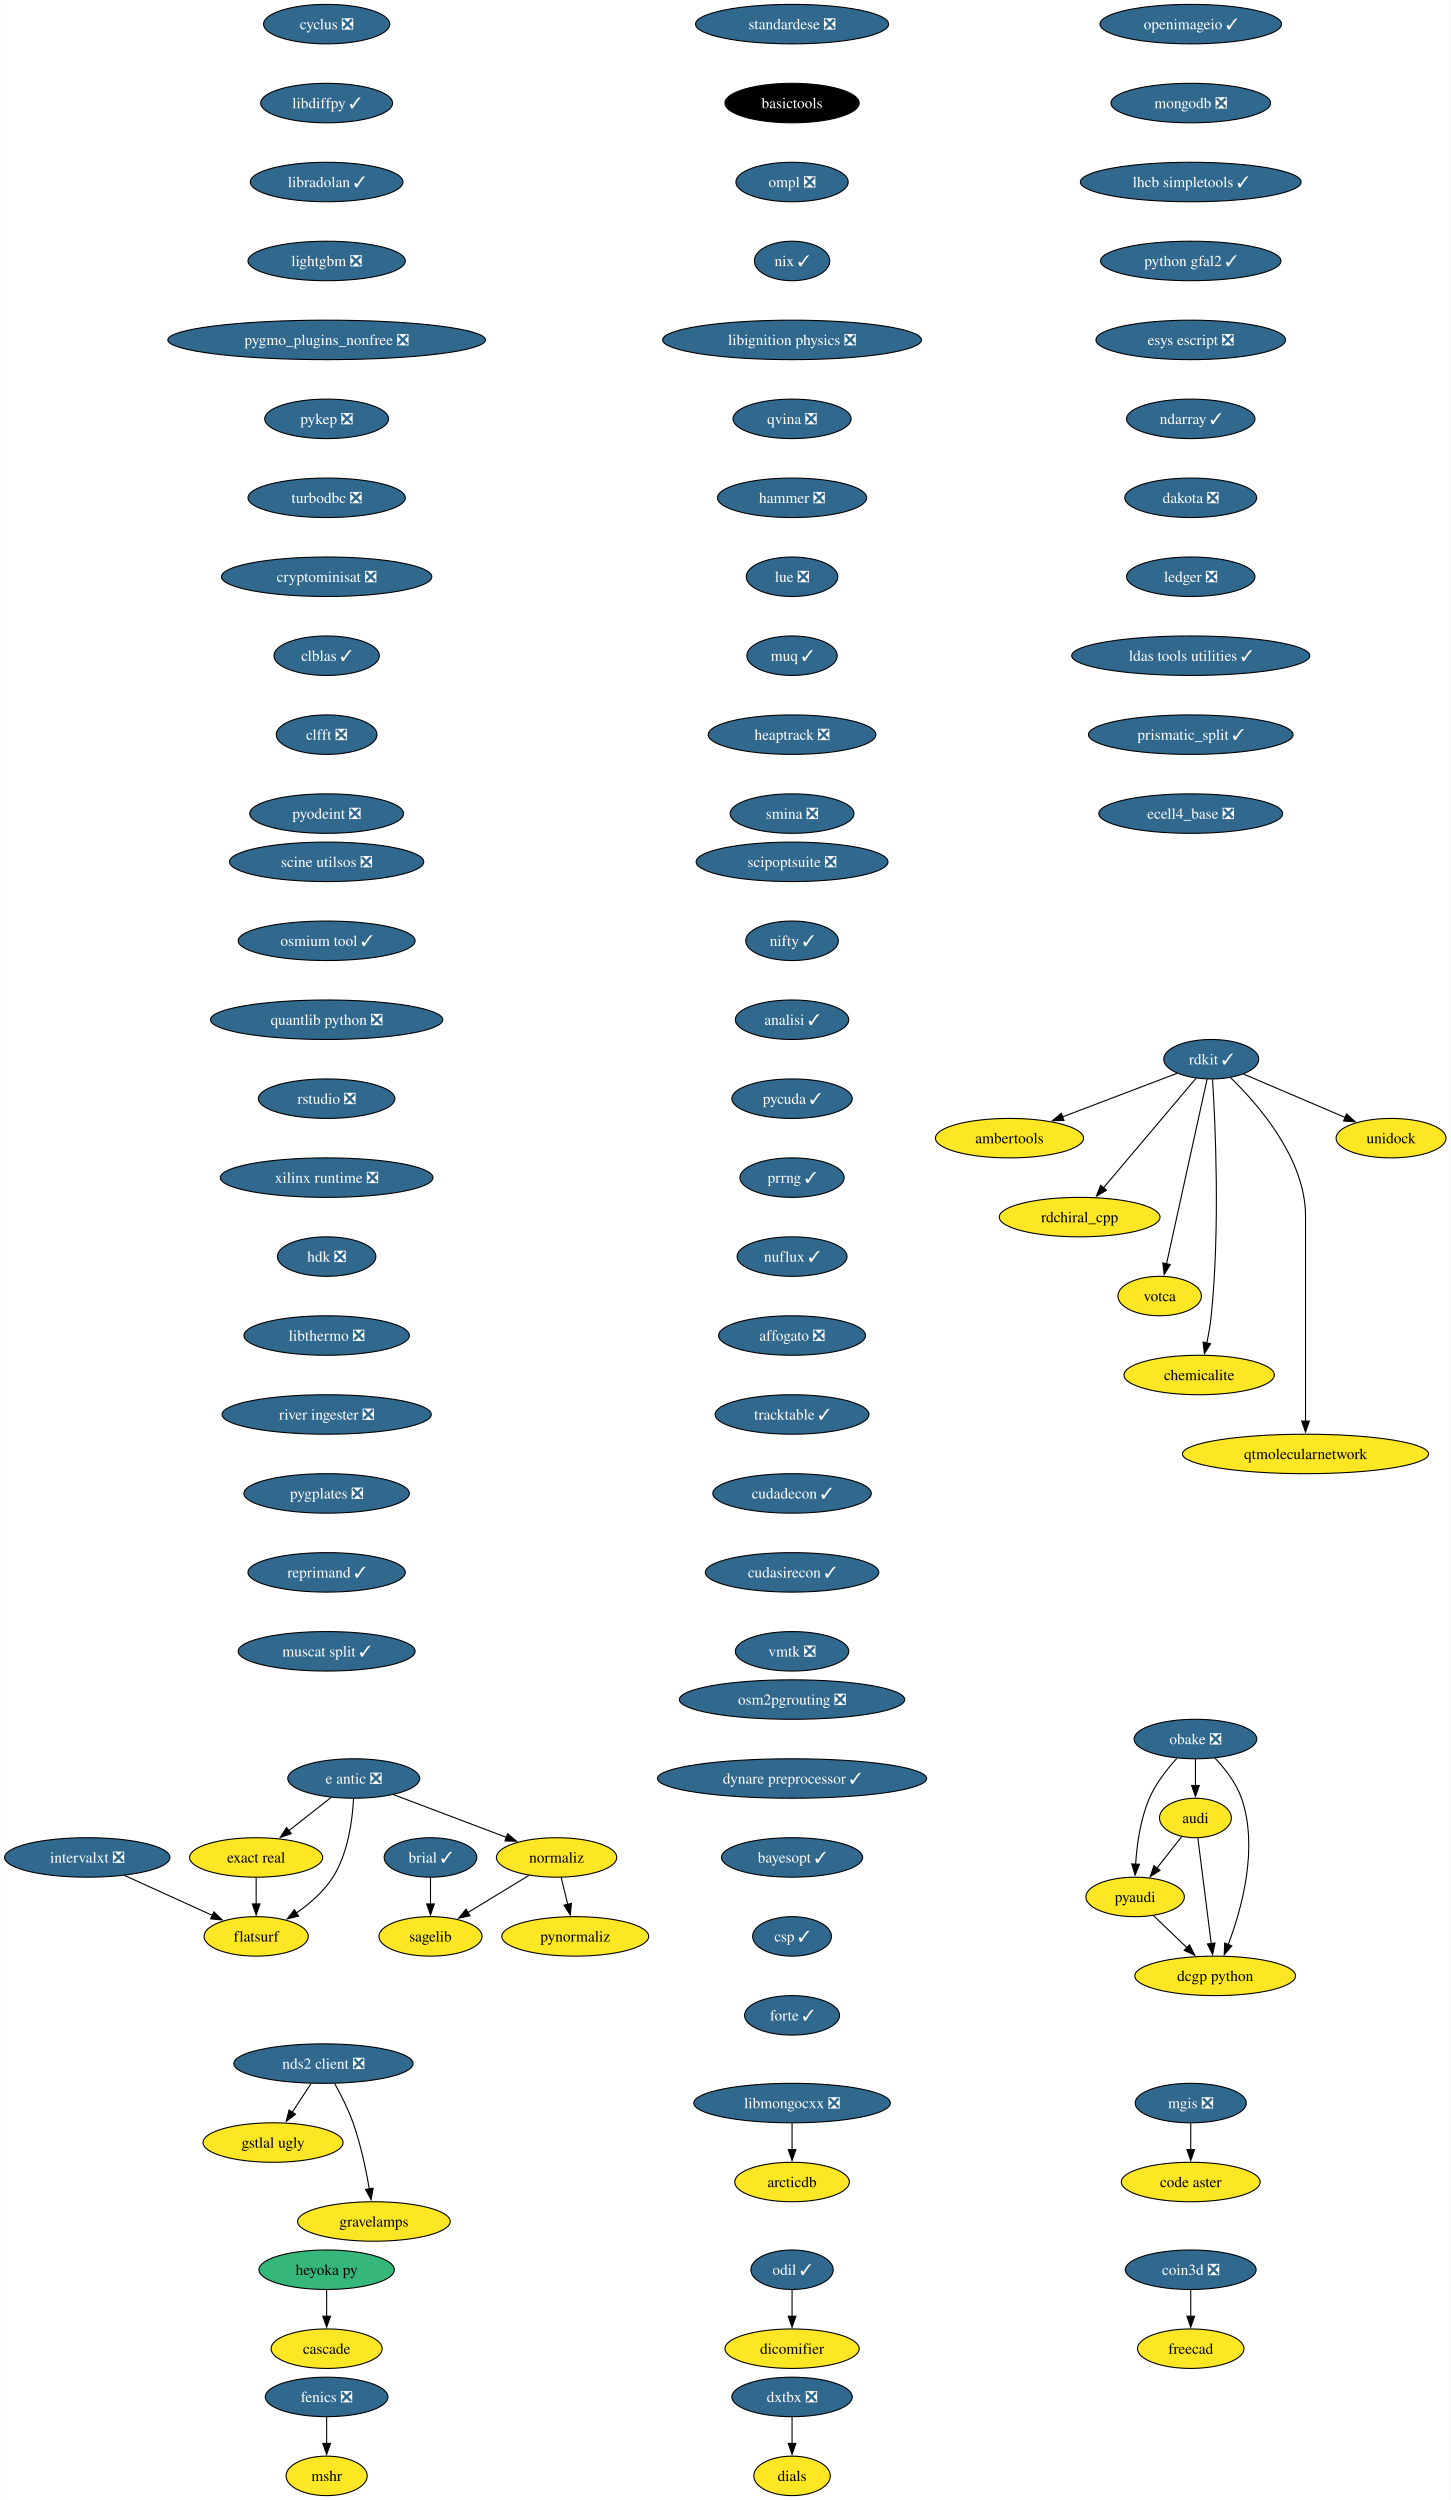
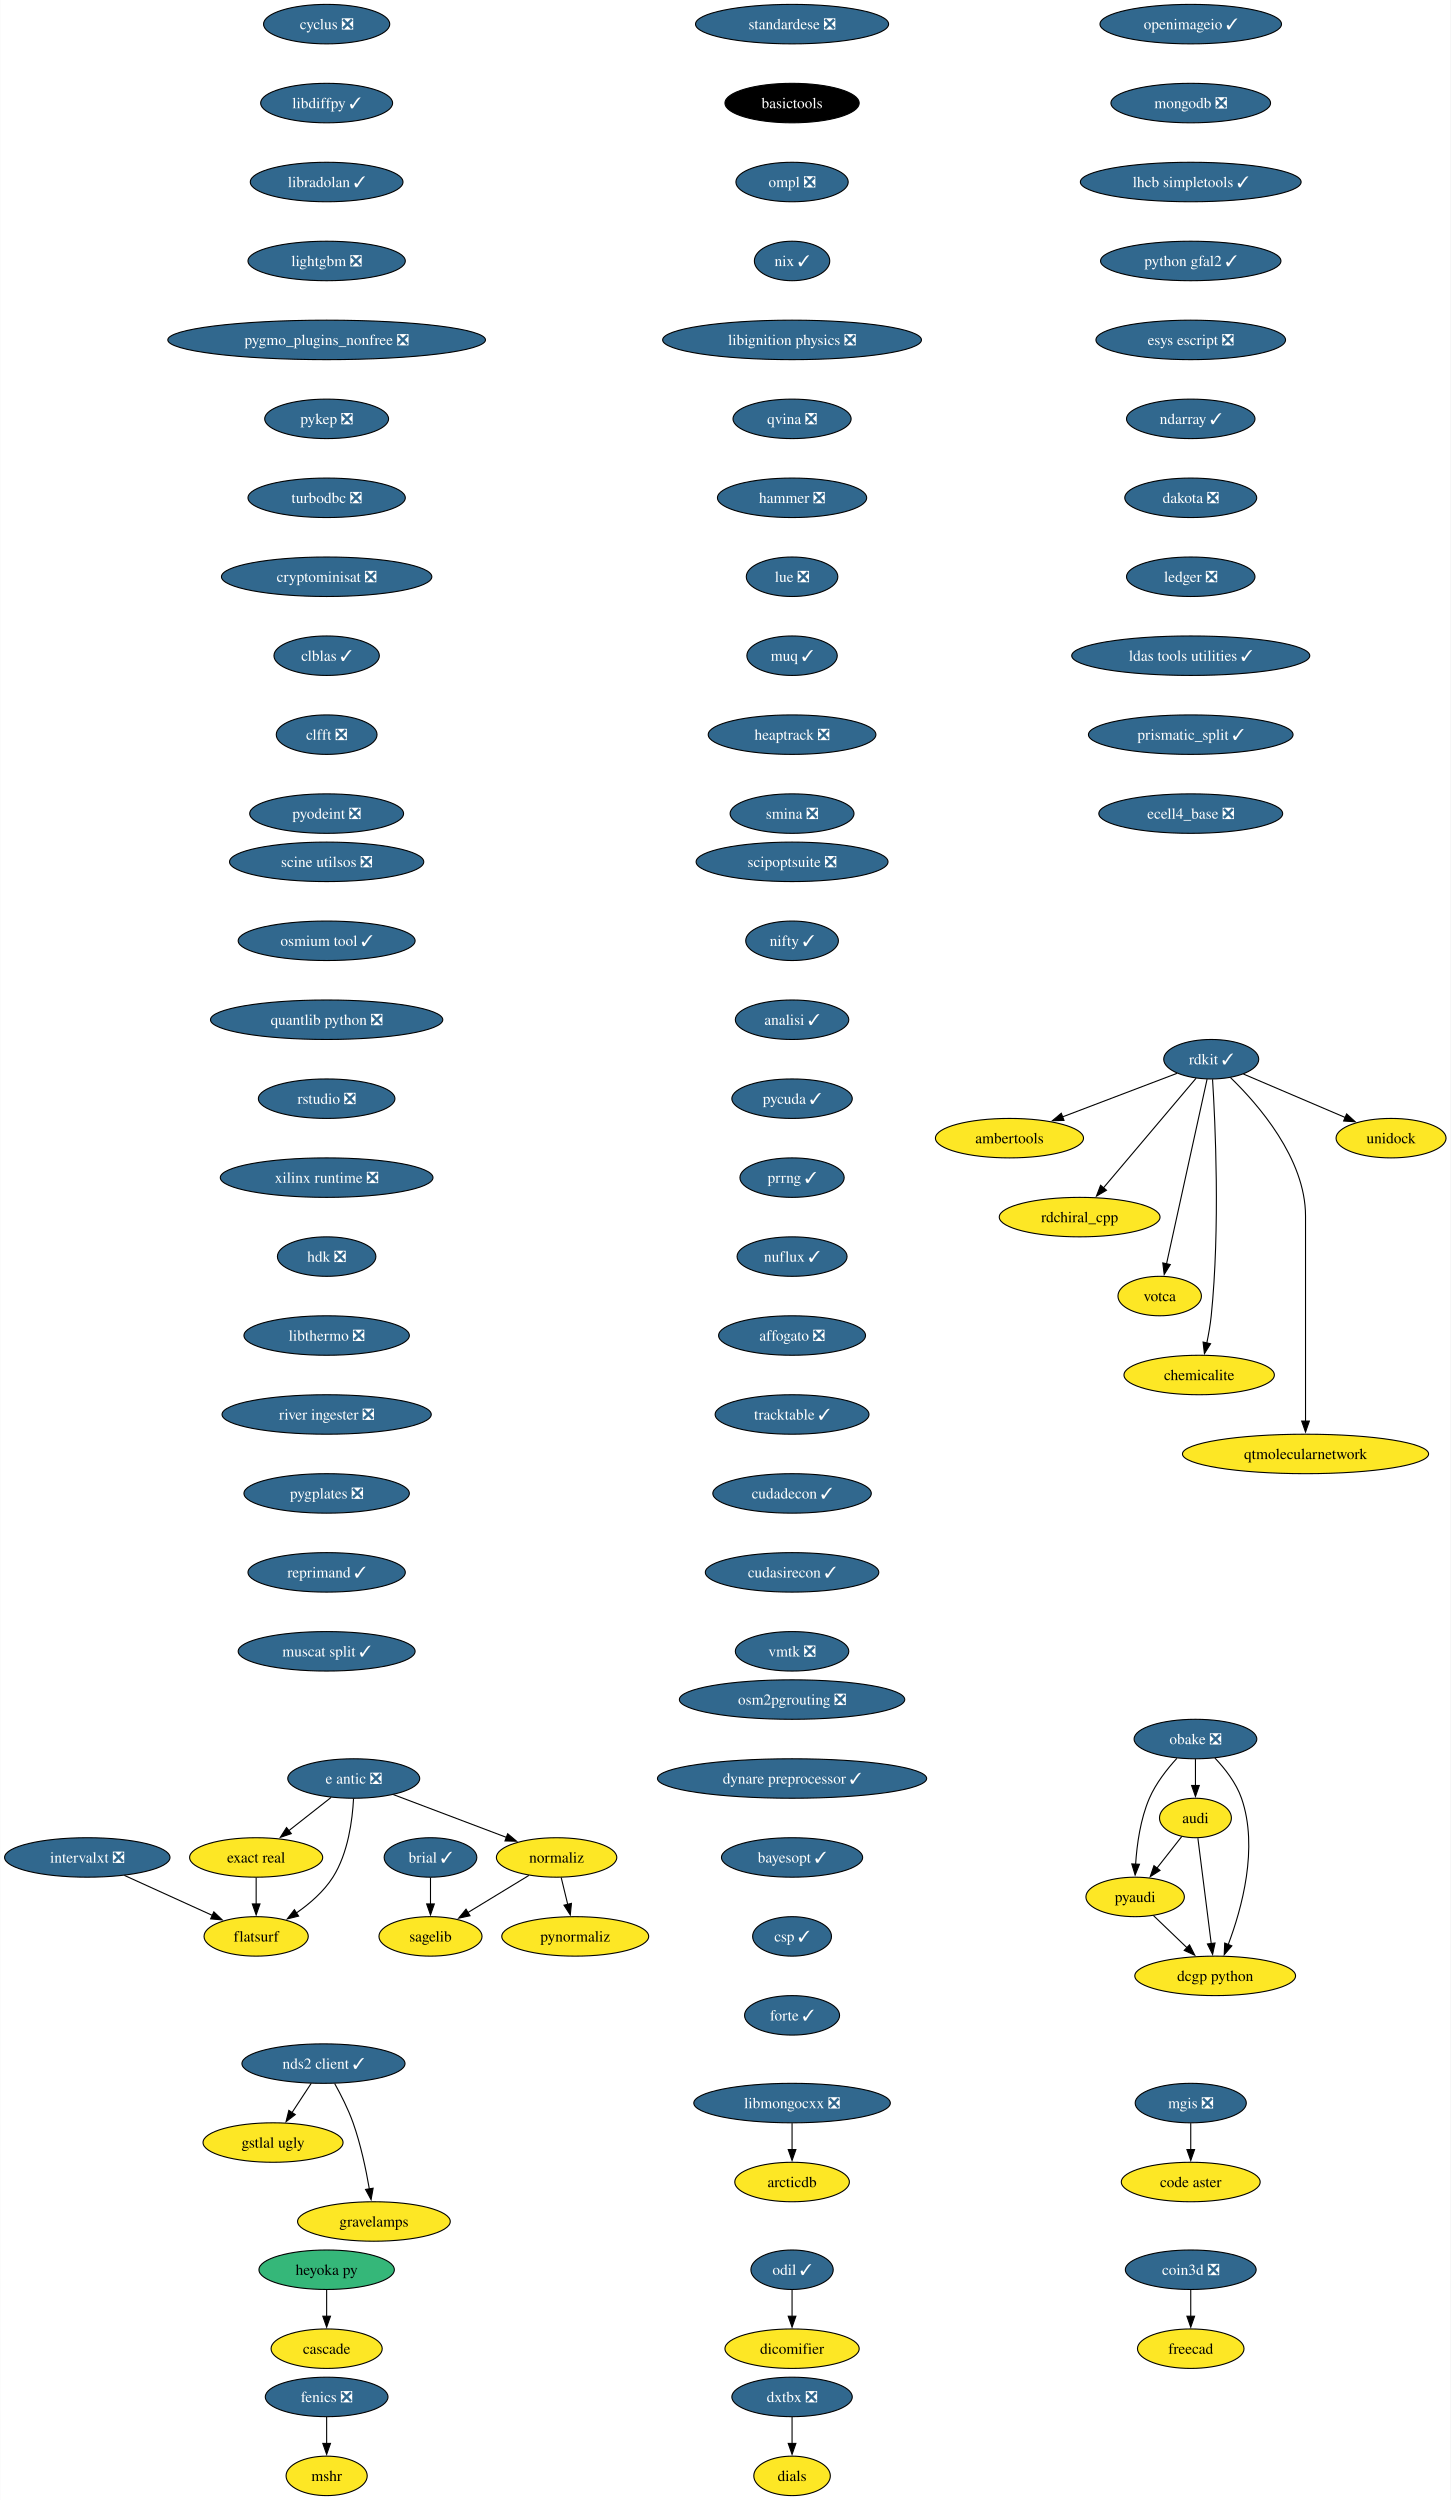
<svg xmlns="http://www.w3.org/2000/svg" xmlns:xlink="http://www.w3.org/1999/xlink" width="1323pt" height="2280pt" viewBox="0.00 0.00 1322.60 2280.00">
  <g id="graph0" class="graph" transform="scale(1 1) rotate(0) translate(4 2276)">
    <polygon fill="white" stroke="none" points="-4,4 -4,-2276 1318.6,-2276 1318.6,4 -4,4" />
    <g id="node1" class="node">
      <g id="a_node1">
        <a xlink:href="https://github.com/conda-forge/brial-feedstock/pull/37" xlink:title="brial ✓">
          <ellipse fill="#31688e" stroke="black" cx="388.41" cy="-582" rx="42.26" ry="18" />
          <text text-anchor="middle" x="388.41" y="-577.33" font-family="Times,serif" font-size="14.00" fill="white">brial ✓</text>
        </a>
      </g>
    </g>
    <g id="node2" class="node">
      <g id="a_node2">
        <a xlink:href="https://github.com/conda-forge/sagelib-feedstock" xlink:title="sagelib">
          <ellipse fill="#fde725" stroke="black" cx="388.41" cy="-510" rx="47" ry="18" />
          <text text-anchor="middle" x="388.41" y="-505.32" font-family="Times,serif" font-size="14.00">sagelib</text>
        </a>
      </g>
    </g>
    <g id="edge1" class="edge">
      <path fill="none" stroke="black" d="M388.41,-563.7C388.41,-556.41 388.41,-547.73 388.41,-539.54" />
      <polygon fill="black" stroke="black" points="391.91,-539.62 388.41,-529.62 384.91,-539.62 391.91,-539.62" />
    </g>
    <g id="node3" class="node">
      <g id="a_node3">
        <a xlink:href="https://github.com/conda-forge/cyclus-feedstock/pull/83" xlink:title="cyclus ❎">
          <ellipse fill="#31688e" stroke="black" cx="293.7" cy="-2254" rx="57.52" ry="18" />
          <text text-anchor="middle" x="293.7" y="-2249.32" font-family="Times,serif" font-size="14.00" fill="white">cyclus ❎</text>
        </a>
      </g>
    </g>
    <g id="node4" class="node">
      <g id="a_node4">
        <a xlink:href="https://github.com/conda-forge/libdiffpy-feedstock/pull/13" xlink:title="libdiffpy ✓">
          <ellipse fill="#31688e" stroke="black" cx="293.7" cy="-2182" rx="60.15" ry="18" />
          <text text-anchor="middle" x="293.7" y="-2177.32" font-family="Times,serif" font-size="14.00" fill="white">libdiffpy ✓</text>
        </a>
      </g>
    </g>
    <g id="node7" class="node">
      <g id="a_node7">
        <a xlink:href="https://github.com/conda-forge/libradolan-feedstock/pull/28" xlink:title="libradolan ✓">
          <ellipse fill="#31688e" stroke="black" cx="293.7" cy="-2110" rx="69.62" ry="18" />
          <text text-anchor="middle" x="293.7" y="-2105.32" font-family="Times,serif" font-size="14.00" fill="white">libradolan ✓</text>
        </a>
      </g>
    </g>
    <g id="node5" class="node">
      <g id="a_node5">
        <a xlink:href="https://github.com/conda-forge/fenics-feedstock/pull/222" xlink:title="fenics ❎">
          <ellipse fill="#31688e" stroke="black" cx="293.7" cy="-90" rx="55.94" ry="18" />
          <text text-anchor="middle" x="293.7" y="-85.33" font-family="Times,serif" font-size="14.00" fill="white">fenics ❎</text>
        </a>
      </g>
    </g>
    <g id="node6" class="node">
      <g id="a_node6">
        <a xlink:href="https://github.com/conda-forge/mshr-feedstock" xlink:title="mshr">
          <ellipse fill="#fde725" stroke="black" cx="293.7" cy="-18" rx="37" ry="18" />
          <text text-anchor="middle" x="293.7" y="-13.32" font-family="Times,serif" font-size="14.00">mshr</text>
        </a>
      </g>
    </g>
    <g id="edge3" class="edge">
      <path fill="none" stroke="black" d="M293.7,-71.7C293.7,-64.41 293.7,-55.73 293.7,-47.54" />
      <polygon fill="black" stroke="black" points="297.2,-47.62 293.7,-37.62 290.2,-47.62 297.2,-47.62" />
    </g>
    <g id="node8" class="node">
      <g id="a_node8">
        <a xlink:href="https://github.com/conda-forge/lightgbm-feedstock/pull/64" xlink:title="lightgbm ❎">
          <ellipse fill="#31688e" stroke="black" cx="293.7" cy="-2038" rx="71.73" ry="18" />
          <text text-anchor="middle" x="293.7" y="-2033.33" font-family="Times,serif" font-size="14.00" fill="white">lightgbm ❎</text>
        </a>
      </g>
    </g>
    <g id="node9" class="node">
      <g id="a_node9">
        <a xlink:href="https://github.com/conda-forge/pygmo_plugins_nonfree-feedstock/pull/38" xlink:title="pygmo_plugins_nonfree ❎">
          <ellipse fill="#31688e" stroke="black" cx="293.7" cy="-1966" rx="144.86" ry="18" />
          <text text-anchor="middle" x="293.7" y="-1961.33" font-family="Times,serif" font-size="14.00" fill="white">pygmo_plugins_nonfree ❎</text>
        </a>
      </g>
    </g>
    <g id="node10" class="node">
      <g id="a_node10">
        <a xlink:href="https://github.com/conda-forge/pykep-feedstock/pull/45" xlink:title="pykep ❎">
          <ellipse fill="#31688e" stroke="black" cx="293.7" cy="-1894" rx="56.47" ry="18" />
          <text text-anchor="middle" x="293.7" y="-1889.33" font-family="Times,serif" font-size="14.00" fill="white">pykep ❎</text>
        </a>
      </g>
    </g>
    <g id="node11" class="node">
      <g id="a_node11">
        <a xlink:href="https://github.com/conda-forge/turbodbc-feedstock/pull/133" xlink:title="turbodbc ❎">
          <ellipse fill="#31688e" stroke="black" cx="293.7" cy="-1822" rx="71.73" ry="18" />
          <text text-anchor="middle" x="293.7" y="-1817.33" font-family="Times,serif" font-size="14.00" fill="white">turbodbc ❎</text>
        </a>
      </g>
    </g>
    <g id="node19" class="node">
      <g id="a_node19">
        <a xlink:href="https://github.com/conda-forge/cryptominisat-feedstock/pull/59" xlink:title="cryptominisat ❎">
          <ellipse fill="#31688e" stroke="black" cx="293.7" cy="-1750" rx="95.93" ry="18" />
          <text text-anchor="middle" x="293.7" y="-1745.33" font-family="Times,serif" font-size="14.00" fill="white">cryptominisat ❎</text>
        </a>
      </g>
    </g>
    <g id="node12" class="node">
      <g id="a_node12">
        <a xlink:href="https://github.com/conda-forge/rdkit-feedstock/pull/172" xlink:title="rdkit ✓">
          <ellipse fill="#31688e" stroke="black" cx="1100.44" cy="-1310" rx="43.32" ry="18" />
          <text text-anchor="middle" x="1100.44" y="-1305.33" font-family="Times,serif" font-size="14.00" fill="white">rdkit ✓</text>
        </a>
      </g>
    </g>
    <g id="node13" class="node">
      <g id="a_node13">
        <a xlink:href="https://github.com/conda-forge/ambertools-feedstock" xlink:title="ambertools">
          <ellipse fill="#fde725" stroke="black" cx="916.44" cy="-1238" rx="67.52" ry="18" />
          <text text-anchor="middle" x="916.44" y="-1233.33" font-family="Times,serif" font-size="14.00">ambertools</text>
        </a>
      </g>
    </g>
    <g id="edge9" class="edge">
      <path fill="none" stroke="black" d="M1069.23,-1297.13C1040.55,-1286.21 997.6,-1269.88 964.53,-1257.3" />
      <polygon fill="black" stroke="black" points="966.18,-1254.18 955.59,-1253.9 963.69,-1260.72 966.18,-1254.18" />
    </g>
    <g id="node14" class="node">
      <g id="a_node14">
        <a xlink:href="https://github.com/conda-forge/rdchiral_cpp-feedstock" xlink:title="rdchiral_cpp">
          <ellipse fill="#fde725" stroke="black" cx="980.44" cy="-1166" rx="73.3" ry="18" />
          <text text-anchor="middle" x="980.44" y="-1161.33" font-family="Times,serif" font-size="14.00">rdchiral_cpp</text>
        </a>
      </g>
    </g>
    <g id="edge10" class="edge">
      <path fill="none" stroke="black" d="M1086.67,-1292.71C1066.01,-1268.26 1026.78,-1221.83 1002.21,-1192.76" />
      <polygon fill="black" stroke="black" points="1004.89,-1190.51 995.76,-1185.13 999.55,-1195.03 1004.89,-1190.51" />
    </g>
    <g id="node15" class="node">
      <g id="a_node15">
        <a xlink:href="https://github.com/conda-forge/votca-feedstock" xlink:title="votca">
          <ellipse fill="#fde725" stroke="black" cx="1053.44" cy="-1094" rx="38.06" ry="18" />
          <text text-anchor="middle" x="1053.44" y="-1089.33" font-family="Times,serif" font-size="14.00">votca</text>
        </a>
      </g>
    </g>
    <g id="edge11" class="edge">
      <path fill="none" stroke="black" d="M1096.67,-1291.85C1088.59,-1255.07 1069.54,-1168.29 1059.64,-1123.24" />
      <polygon fill="black" stroke="black" points="1063.11,-1122.73 1057.55,-1113.71 1056.28,-1124.23 1063.11,-1122.73" />
    </g>
    <g id="node16" class="node">
      <g id="a_node16">
        <a xlink:href="https://github.com/conda-forge/chemicalite-feedstock" xlink:title="chemicalite">
          <ellipse fill="#fde725" stroke="black" cx="1089.44" cy="-1022" rx="68.57" ry="18" />
          <text text-anchor="middle" x="1089.44" y="-1017.33" font-family="Times,serif" font-size="14.00">chemicalite</text>
        </a>
      </g>
    </g>
    <g id="edge12" class="edge">
      <path fill="none" stroke="black" d="M1101.64,-1291.69C1104.08,-1252.94 1108.68,-1156.28 1100.44,-1076 1099.6,-1067.83 1098.05,-1059.07 1096.38,-1051.07" />
      <polygon fill="black" stroke="black" points="1099.84,-1050.51 1094.24,-1041.52 1093.01,-1052.05 1099.84,-1050.51" />
    </g>
    <g id="node17" class="node">
      <g id="a_node17">
        <a xlink:href="https://github.com/conda-forge/qtmolecularnetwork-feedstock" xlink:title="qtmolecularnetwork">
          <ellipse fill="#fde725" stroke="black" cx="1186.44" cy="-950" rx="112.24" ry="18" />
          <text text-anchor="middle" x="1186.44" y="-945.33" font-family="Times,serif" font-size="14.00">qtmolecularnetwork</text>
        </a>
      </g>
    </g>
    <g id="edge13" class="edge">
      <path fill="none" stroke="black" d="M1117.84,-1293.41C1142.97,-1269.1 1186.44,-1219.46 1186.44,-1167 1186.44,-1167 1186.44,-1167 1186.44,-1093 1186.44,-1053.74 1186.44,-1008.38 1186.44,-979.69" />
      <polygon fill="black" stroke="black" points="1189.94,-980 1186.44,-970 1182.94,-980 1189.94,-980" />
    </g>
    <g id="node18" class="node">
      <g id="a_node18">
        <a xlink:href="https://github.com/conda-forge/unidock-feedstock" xlink:title="unidock">
          <ellipse fill="#fde725" stroke="black" cx="1264.44" cy="-1238" rx="50.16" ry="18" />
          <text text-anchor="middle" x="1264.44" y="-1233.33" font-family="Times,serif" font-size="14.00">unidock</text>
        </a>
      </g>
    </g>
    <g id="edge14" class="edge">
      <path fill="none" stroke="black" d="M1129.76,-1296.49C1155.69,-1285.42 1193.81,-1269.15 1222.88,-1256.74" />
      <polygon fill="black" stroke="black" points="1223.92,-1260.1 1231.75,-1252.95 1221.18,-1253.66 1223.92,-1260.1" />
    </g>
    <g id="node20" class="node">
      <g id="a_node20">
        <a xlink:href="https://github.com/conda-forge/clblas-feedstock/pull/14" xlink:title="clblas ✓">
          <ellipse fill="#31688e" stroke="black" cx="293.7" cy="-1678" rx="48.05" ry="18" />
          <text text-anchor="middle" x="293.7" y="-1673.33" font-family="Times,serif" font-size="14.00" fill="white">clblas ✓</text>
        </a>
      </g>
    </g>
    <g id="node24" class="node">
      <g id="a_node24">
        <a xlink:href="https://github.com/conda-forge/clfft-feedstock/pull/19" xlink:title="clfft ❎">
          <ellipse fill="#31688e" stroke="black" cx="293.7" cy="-1606" rx="45.95" ry="18" />
          <text text-anchor="middle" x="293.7" y="-1601.33" font-family="Times,serif" font-size="14.00" fill="white">clfft ❎</text>
        </a>
      </g>
    </g>
    <g id="node21" class="node">
      <g id="a_node21">
        <a xlink:href="https://github.com/conda-forge/audi-feedstock" xlink:title="audi">
          <ellipse fill="#fde725" stroke="black" cx="1086.05" cy="-618" rx="32.79" ry="18" />
          <text text-anchor="middle" x="1086.05" y="-613.33" font-family="Times,serif" font-size="14.00">audi</text>
        </a>
      </g>
    </g>
    <g id="node22" class="node">
      <g id="a_node22">
        <a xlink:href="https://github.com/conda-forge/pyaudi-feedstock" xlink:title="pyaudi">
          <ellipse fill="#fde725" stroke="black" cx="1031.05" cy="-546" rx="44.9" ry="18" />
          <text text-anchor="middle" x="1031.05" y="-541.33" font-family="Times,serif" font-size="14.00">pyaudi</text>
        </a>
      </g>
    </g>
    <g id="edge17" class="edge">
      <path fill="none" stroke="black" d="M1073.57,-601.12C1066.85,-592.56 1058.39,-581.8 1050.8,-572.13" />
      <polygon fill="black" stroke="black" points="1053.73,-570.2 1044.8,-564.5 1048.23,-574.52 1053.73,-570.2" />
    </g>
    <g id="node23" class="node">
      <g id="a_node23">
        <a xlink:href="https://github.com/conda-forge/dcgp-python-feedstock" xlink:title="dcgp python">
          <ellipse fill="#fde725" stroke="black" cx="1104.05" cy="-474" rx="73.3" ry="18" />
          <text text-anchor="middle" x="1104.05" y="-469.32" font-family="Times,serif" font-size="14.00">dcgp python</text>
        </a>
      </g>
    </g>
    <g id="edge18" class="edge">
      <path fill="none" stroke="black" d="M1088.26,-599.59C1091.3,-575.61 1096.81,-532.14 1100.45,-503.42" />
      <polygon fill="black" stroke="black" points="1103.91,-503.97 1101.69,-493.61 1096.96,-503.09 1103.91,-503.97" />
    </g>
    <g id="edge19" class="edge">
      <path fill="none" stroke="black" d="M1047.62,-529.12C1056.69,-520.42 1068.13,-509.45 1078.33,-499.66" />
      <polygon fill="black" stroke="black" points="1080.65,-502.29 1085.44,-492.84 1075.8,-497.24 1080.65,-502.29" />
    </g>
    <g id="node25" class="node">
      <g id="a_node25">
        <a xlink:href="https://github.com/conda-forge/pyodeint-feedstock/pull/29" xlink:title="pyodeint ❎">
          <ellipse fill="#31688e" stroke="black" cx="293.7" cy="-1534" rx="70.15" ry="18" />
          <text text-anchor="middle" x="293.7" y="-1529.33" font-family="Times,serif" font-size="14.00" fill="white">pyodeint ❎</text>
        </a>
      </g>
    </g>
    <g id="node26" class="node">
      <g id="a_node26">
        <a xlink:href="https://github.com/conda-forge/coin3d-feedstock/pull/31" xlink:title="coin3d ❎">
          <ellipse fill="#31688e" stroke="black" cx="1081.76" cy="-206" rx="59.63" ry="18" />
          <text text-anchor="middle" x="1081.76" y="-201.33" font-family="Times,serif" font-size="14.00" fill="white">coin3d ❎</text>
        </a>
      </g>
    </g>
    <g id="node27" class="node">
      <g id="a_node27">
        <a xlink:href="https://github.com/conda-forge/freecad-feedstock" xlink:title="freecad">
          <ellipse fill="#fde725" stroke="black" cx="1081.76" cy="-134" rx="48.58" ry="18" />
          <text text-anchor="middle" x="1081.76" y="-129.32" font-family="Times,serif" font-size="14.00">freecad</text>
        </a>
      </g>
    </g>
    <g id="edge22" class="edge">
      <path fill="none" stroke="black" d="M1081.76,-187.7C1081.76,-180.41 1081.76,-171.73 1081.76,-163.54" />
      <polygon fill="black" stroke="black" points="1085.26,-163.62 1081.76,-153.62 1078.26,-163.62 1085.26,-163.62" />
    </g>
    <g id="node28" class="node">
      <g id="a_node28">
-         <a xlink:href="https://github.com/conda-forge/nds2-client-feedstock/pull/29" xlink:title="nds2 client ❎">
-           <ellipse fill="#31688e" stroke="black" cx="290.81" cy="-394" rx="81.72" ry="18" />
-           <text text-anchor="middle" x="290.81" y="-389.32" font-family="Times,serif" font-size="14.00" fill="white">nds2 client ❎</text>
+         <a xlink:href="https://github.com/conda-forge/nds2-client-feedstock/pull/29" xlink:title="nds2 client ✓">
+           <ellipse fill="#31688e" stroke="black" cx="290.81" cy="-394" rx="74.36" ry="18" />
+           <text text-anchor="middle" x="290.81" y="-389.32" font-family="Times,serif" font-size="14.00" fill="white">nds2 client ✓</text>
        </a>
      </g>
    </g>
    <g id="node29" class="node">
      <g id="a_node29">
        <a xlink:href="https://github.com/conda-forge/gstlal-ugly-feedstock" xlink:title="gstlal ugly">
          <ellipse fill="#fde725" stroke="black" cx="244.81" cy="-322" rx="63.84" ry="18" />
          <text text-anchor="middle" x="244.81" y="-317.32" font-family="Times,serif" font-size="14.00">gstlal ugly</text>
        </a>
      </g>
    </g>
    <g id="edge23" class="edge">
-       <path fill="none" stroke="black" d="M279.44,-375.7C274.26,-367.81 268.01,-358.3 262.25,-349.55" />
-       <polygon fill="black" stroke="black" points="265.3,-347.8 256.88,-341.37 259.45,-351.65 265.3,-347.8" />
+       <path fill="none" stroke="black" d="M279.67,-376.05C274.42,-368.06 268.02,-358.33 262.16,-349.4" />
+       <polygon fill="black" stroke="black" points="265.09,-347.49 256.67,-341.05 259.24,-351.33 265.09,-347.49" />
    </g>
    <g id="node30" class="node">
      <g id="a_node30">
        <a xlink:href="https://github.com/conda-forge/gravelamps-feedstock" xlink:title="gravelamps">
          <ellipse fill="#fde725" stroke="black" cx="336.81" cy="-250" rx="69.62" ry="18" />
          <text text-anchor="middle" x="336.81" y="-245.32" font-family="Times,serif" font-size="14.00">gravelamps</text>
        </a>
      </g>
    </g>
    <g id="edge24" class="edge">
      <path fill="none" stroke="black" d="M300.99,-375.84C306.64,-365.71 313.39,-352.46 317.81,-340 324.76,-320.4 329.58,-297.43 332.63,-279.73" />
      <polygon fill="black" stroke="black" points="336.08,-280.35 334.22,-269.92 329.17,-279.23 336.08,-280.35" />
    </g>
    <g id="node31" class="node">
      <g id="a_node31">
        <a xlink:href="https://github.com/conda-forge/openimageio-feedstock/pull/108" xlink:title="openimageio ✓">
          <ellipse fill="#31688e" stroke="black" cx="1081.76" cy="-2254" rx="82.77" ry="18" />
          <text text-anchor="middle" x="1081.76" y="-2249.32" font-family="Times,serif" font-size="14.00" fill="white">openimageio ✓</text>
        </a>
      </g>
    </g>
    <g id="node32" class="node">
      <g id="a_node32">
        <a xlink:href="https://github.com/conda-forge/mongodb-feedstock/pull/95" xlink:title="mongodb ❎">
          <ellipse fill="#31688e" stroke="black" cx="1081.76" cy="-2182" rx="72.78" ry="18" />
          <text text-anchor="middle" x="1081.76" y="-2177.32" font-family="Times,serif" font-size="14.00" fill="white">mongodb ❎</text>
        </a>
      </g>
    </g>
    <g id="node38" class="node">
      <g id="a_node38">
        <a xlink:href="https://github.com/conda-forge/lhcb-simpletools-feedstock/pull/34" xlink:title="lhcb simpletools ✓">
          <ellipse fill="#31688e" stroke="black" cx="1081.76" cy="-2110" rx="100.66" ry="18" />
          <text text-anchor="middle" x="1081.76" y="-2105.32" font-family="Times,serif" font-size="14.00" fill="white">lhcb simpletools ✓</text>
        </a>
      </g>
    </g>
    <g id="node33" class="node">
      <g id="a_node33">
        <a xlink:href="https://github.com/conda-forge/e-antic-feedstock/pull/60" xlink:title="e antic ❎">
          <ellipse fill="#31688e" stroke="black" cx="318.41" cy="-654" rx="60.15" ry="18" />
          <text text-anchor="middle" x="318.41" y="-649.33" font-family="Times,serif" font-size="14.00" fill="white">e antic ❎</text>
        </a>
      </g>
    </g>
    <g id="node34" class="node">
      <g id="a_node34">
        <a xlink:href="https://github.com/conda-forge/normaliz-feedstock" xlink:title="normaliz">
          <ellipse fill="#fde725" stroke="black" cx="503.41" cy="-582" rx="54.89" ry="18" />
          <text text-anchor="middle" x="503.41" y="-577.33" font-family="Times,serif" font-size="14.00">normaliz</text>
        </a>
      </g>
    </g>
    <g id="edge26" class="edge">
      <path fill="none" stroke="black" d="M354.52,-639.34C384.09,-628.15 426.09,-612.26 457.95,-600.2" />
      <polygon fill="black" stroke="black" points="458.8,-603.62 466.92,-596.81 456.33,-597.07 458.8,-603.62" />
    </g>
    <g id="node35" class="node">
      <g id="a_node35">
        <a xlink:href="https://github.com/conda-forge/exact-real-feedstock" xlink:title="exact real">
          <ellipse fill="#fde725" stroke="black" cx="229.41" cy="-582" rx="60.68" ry="18" />
          <text text-anchor="middle" x="229.41" y="-577.33" font-family="Times,serif" font-size="14.00">exact real</text>
        </a>
      </g>
    </g>
    <g id="edge27" class="edge">
      <path fill="none" stroke="black" d="M297.77,-636.76C286.28,-627.73 271.78,-616.33 259.1,-606.35" />
      <polygon fill="black" stroke="black" points="261.46,-603.76 251.44,-600.33 257.13,-609.26 261.46,-603.76" />
    </g>
    <g id="node36" class="node">
      <g id="a_node36">
        <a xlink:href="https://github.com/conda-forge/flatsurf-feedstock" xlink:title="flatsurf">
          <ellipse fill="#fde725" stroke="black" cx="229.41" cy="-510" rx="47.53" ry="18" />
          <text text-anchor="middle" x="229.41" y="-505.32" font-family="Times,serif" font-size="14.00">flatsurf</text>
        </a>
      </g>
    </g>
    <g id="edge28" class="edge">
      <path fill="none" stroke="black" d="M318.22,-635.6C317.25,-616.61 313.4,-586 299.41,-564 291.06,-550.88 278.26,-539.8 265.87,-531.22" />
      <polygon fill="black" stroke="black" points="268.11,-528.51 257.82,-525.98 264.29,-534.37 268.11,-528.51" />
    </g>
    <g id="edge29" class="edge">
      <path fill="none" stroke="black" d="M478.17,-565.64C461.77,-555.65 440.19,-542.52 422.3,-531.63" />
      <polygon fill="black" stroke="black" points="424.45,-528.84 414.09,-526.63 420.81,-534.82 424.45,-528.84" />
    </g>
    <g id="node37" class="node">
      <g id="a_node37">
        <a xlink:href="https://github.com/conda-forge/pynormaliz-feedstock" xlink:title="pynormaliz">
          <ellipse fill="#fde725" stroke="black" cx="520.41" cy="-510" rx="66.99" ry="18" />
          <text text-anchor="middle" x="520.41" y="-505.32" font-family="Times,serif" font-size="14.00">pynormaliz</text>
        </a>
      </g>
    </g>
    <g id="edge30" class="edge">
      <path fill="none" stroke="black" d="M507.61,-563.7C509.4,-556.32 511.54,-547.52 513.55,-539.25" />
      <polygon fill="black" stroke="black" points="516.94,-540.12 515.9,-529.58 510.14,-538.47 516.94,-540.12" />
    </g>
    <g id="edge31" class="edge">
      <path fill="none" stroke="black" d="M229.41,-563.7C229.41,-556.41 229.41,-547.73 229.41,-539.54" />
      <polygon fill="black" stroke="black" points="232.91,-539.62 229.41,-529.62 225.91,-539.62 232.91,-539.62" />
    </g>
    <g id="node39" class="node">
      <g id="a_node39">
        <a xlink:href="https://github.com/conda-forge/python-gfal2-feedstock/pull/44" xlink:title="python gfal2 ✓">
          <ellipse fill="#31688e" stroke="black" cx="1081.76" cy="-2038" rx="82.25" ry="18" />
          <text text-anchor="middle" x="1081.76" y="-2033.33" font-family="Times,serif" font-size="14.00" fill="white">python gfal2 ✓</text>
        </a>
      </g>
    </g>
    <g id="node40" class="node">
      <g id="a_node40">
        <a xlink:href="https://github.com/conda-forge/esys-escript-feedstock/pull/74" xlink:title="esys escript ❎">
          <ellipse fill="#31688e" stroke="black" cx="1081.76" cy="-1966" rx="86.46" ry="18" />
          <text text-anchor="middle" x="1081.76" y="-1961.33" font-family="Times,serif" font-size="14.00" fill="white">esys escript ❎</text>
        </a>
      </g>
    </g>
    <g id="node41" class="node">
      <g id="a_node41">
        <a xlink:href="https://github.com/conda-forge/ndarray-feedstock/pull/27" xlink:title="ndarray ✓">
          <ellipse fill="#31688e" stroke="black" cx="1081.76" cy="-1894" rx="58.57" ry="18" />
          <text text-anchor="middle" x="1081.76" y="-1889.33" font-family="Times,serif" font-size="14.00" fill="white">ndarray ✓</text>
        </a>
      </g>
    </g>
    <g id="node42" class="node">
      <g id="a_node42">
        <a xlink:href="https://github.com/conda-forge/dakota-feedstock/pull/50" xlink:title="dakota ❎">
          <ellipse fill="#31688e" stroke="black" cx="1081.76" cy="-1822" rx="60.15" ry="18" />
          <text text-anchor="middle" x="1081.76" y="-1817.33" font-family="Times,serif" font-size="14.00" fill="white">dakota ❎</text>
        </a>
      </g>
    </g>
    <g id="node43" class="node">
      <g id="a_node43">
        <a xlink:href="https://github.com/conda-forge/ledger-feedstock/pull/39" xlink:title="ledger ❎">
          <ellipse fill="#31688e" stroke="black" cx="1081.76" cy="-1750" rx="58.57" ry="18" />
          <text text-anchor="middle" x="1081.76" y="-1745.33" font-family="Times,serif" font-size="14.00" fill="white">ledger ❎</text>
        </a>
      </g>
    </g>
    <g id="node44" class="node">
      <g id="a_node44">
        <a xlink:href="https://github.com/conda-forge/ldas-tools-utilities-feedstock/pull/12" xlink:title="ldas tools utilities ✓">
          <ellipse fill="#31688e" stroke="black" cx="1081.76" cy="-1678" rx="108.55" ry="18" />
          <text text-anchor="middle" x="1081.76" y="-1673.33" font-family="Times,serif" font-size="14.00" fill="white">ldas tools utilities ✓</text>
        </a>
      </g>
    </g>
    <g id="node45" class="node">
      <g id="a_node45">
        <a xlink:href="https://github.com/conda-forge/prismatic_split-feedstock/pull/55" xlink:title="prismatic_split ✓">
          <ellipse fill="#31688e" stroke="black" cx="1081.76" cy="-1606" rx="93.3" ry="18" />
          <text text-anchor="middle" x="1081.76" y="-1601.33" font-family="Times,serif" font-size="14.00" fill="white">prismatic_split ✓</text>
        </a>
      </g>
    </g>
    <g id="node47" class="node">
      <g id="a_node47">
        <a xlink:href="https://github.com/conda-forge/ecell4_base-feedstock/pull/30" xlink:title="ecell4_base ❎">
          <ellipse fill="#31688e" stroke="black" cx="1081.76" cy="-1534" rx="83.83" ry="18" />
          <text text-anchor="middle" x="1081.76" y="-1529.33" font-family="Times,serif" font-size="14.00" fill="white">ecell4_base ❎</text>
        </a>
      </g>
    </g>
    <g id="node46" class="node">
      <g id="a_node46">
        <a xlink:href="https://github.com/conda-forge/obake-feedstock/pull/48" xlink:title="obake ❎">
          <ellipse fill="#31688e" stroke="black" cx="1086.05" cy="-690" rx="55.94" ry="18" />
          <text text-anchor="middle" x="1086.05" y="-685.33" font-family="Times,serif" font-size="14.00" fill="white">obake ❎</text>
        </a>
      </g>
    </g>
    <g id="edge40" class="edge">
      <path fill="none" stroke="black" d="M1086.05,-671.7C1086.05,-664.41 1086.05,-655.73 1086.05,-647.54" />
      <polygon fill="black" stroke="black" points="1089.55,-647.62 1086.05,-637.62 1082.55,-647.62 1089.55,-647.62" />
    </g>
    <g id="edge41" class="edge">
      <path fill="none" stroke="black" d="M1069.1,-672.39C1060.18,-662.63 1049.92,-649.58 1044.05,-636 1035.86,-617.01 1032.66,-593.85 1031.49,-575.92" />
      <polygon fill="black" stroke="black" points="1034.98,-575.79 1031.03,-565.96 1027.99,-576.11 1034.98,-575.79" />
    </g>
    <g id="edge42" class="edge">
      <path fill="none" stroke="black" d="M1103.78,-672.69C1112.94,-663.03 1123.19,-649.97 1128.05,-636 1143.76,-590.88 1128.26,-535.13 1115.91,-502.48" />
      <polygon fill="black" stroke="black" points="1119.23,-501.36 1112.29,-493.35 1112.73,-503.94 1119.23,-501.36" />
    </g>
    <g id="node48" class="node">
      <g id="a_node48">
        <a xlink:href="https://github.com/conda-forge/odil-feedstock/pull/33" xlink:title="odil ✓">
          <ellipse fill="#31688e" stroke="black" cx="718.16" cy="-206" rx="37.53" ry="18" />
          <text text-anchor="middle" x="718.16" y="-201.33" font-family="Times,serif" font-size="14.00" fill="white">odil ✓</text>
        </a>
      </g>
    </g>
    <g id="node49" class="node">
      <g id="a_node49">
        <a xlink:href="https://github.com/conda-forge/dicomifier-feedstock" xlink:title="dicomifier">
          <ellipse fill="#fde725" stroke="black" cx="718.16" cy="-134" rx="61.2" ry="18" />
          <text text-anchor="middle" x="718.16" y="-129.32" font-family="Times,serif" font-size="14.00">dicomifier</text>
        </a>
      </g>
    </g>
    <g id="edge44" class="edge">
      <path fill="none" stroke="black" d="M718.16,-187.7C718.16,-180.41 718.16,-171.73 718.16,-163.54" />
      <polygon fill="black" stroke="black" points="721.66,-163.62 718.16,-153.62 714.66,-163.62 721.66,-163.62" />
    </g>
    <g id="node50" class="node">
      <g id="a_node50">
        <a xlink:href="https://github.com/conda-forge/standardese-feedstock/pull/12" xlink:title="standardese ❎">
          <ellipse fill="#31688e" stroke="black" cx="718.16" cy="-2254" rx="88.04" ry="18" />
          <text text-anchor="middle" x="718.16" y="-2249.32" font-family="Times,serif" font-size="14.00" fill="white">standardese ❎</text>
        </a>
      </g>
    </g>
    <g id="node51" class="node">
      <g id="a_node51">
        <a xlink:href="https://github.com/conda-forge/basictools-feedstock" xlink:title="basictools">
          <ellipse fill="#000000" stroke="black" cx="718.16" cy="-2182" rx="61.2" ry="18" />
          <text text-anchor="middle" x="718.16" y="-2177.32" font-family="Times,serif" font-size="14.00" fill="white">basictools</text>
        </a>
      </g>
    </g>
    <g id="node52" class="node">
      <g id="a_node52">
        <a xlink:href="https://github.com/conda-forge/ompl-feedstock/pull/39" xlink:title="ompl ❎">
          <ellipse fill="#31688e" stroke="black" cx="718.16" cy="-2110" rx="51.21" ry="18" />
          <text text-anchor="middle" x="718.16" y="-2105.32" font-family="Times,serif" font-size="14.00" fill="white">ompl ❎</text>
        </a>
      </g>
    </g>
    <g id="node53" class="node">
      <g id="a_node53">
        <a xlink:href="https://github.com/conda-forge/nix-feedstock/pull/26" xlink:title="nix ✓">
          <ellipse fill="#31688e" stroke="black" cx="718.16" cy="-2038" rx="34.37" ry="18" />
          <text text-anchor="middle" x="718.16" y="-2033.33" font-family="Times,serif" font-size="14.00" fill="white">nix ✓</text>
        </a>
      </g>
    </g>
    <g id="node54" class="node">
      <g id="a_node54">
        <a xlink:href="https://github.com/conda-forge/libignition-physics-feedstock/pull/34" xlink:title="libignition physics ❎">
          <ellipse fill="#31688e" stroke="black" cx="718.16" cy="-1966" rx="118.02" ry="18" />
          <text text-anchor="middle" x="718.16" y="-1961.33" font-family="Times,serif" font-size="14.00" fill="white">libignition physics ❎</text>
        </a>
      </g>
    </g>
    <g id="node55" class="node">
      <g id="a_node55">
        <a xlink:href="https://github.com/conda-forge/qvina-feedstock/pull/8" xlink:title="qvina ❎">
          <ellipse fill="#31688e" stroke="black" cx="718.16" cy="-1894" rx="53.84" ry="18" />
          <text text-anchor="middle" x="718.16" y="-1889.33" font-family="Times,serif" font-size="14.00" fill="white">qvina ❎</text>
        </a>
      </g>
    </g>
    <g id="node56" class="node">
      <g id="a_node56">
        <a xlink:href="https://github.com/conda-forge/hammer-feedstock/pull/48" xlink:title="hammer ❎">
          <ellipse fill="#31688e" stroke="black" cx="718.16" cy="-1822" rx="68.04" ry="18" />
          <text text-anchor="middle" x="718.16" y="-1817.33" font-family="Times,serif" font-size="14.00" fill="white">hammer ❎</text>
        </a>
      </g>
    </g>
    <g id="node57" class="node">
      <g id="a_node57">
        <a xlink:href="https://github.com/conda-forge/lue-feedstock/pull/52" xlink:title="lue ❎">
          <ellipse fill="#31688e" stroke="black" cx="718.16" cy="-1750" rx="41.74" ry="18" />
          <text text-anchor="middle" x="718.16" y="-1745.33" font-family="Times,serif" font-size="14.00" fill="white">lue ❎</text>
        </a>
      </g>
    </g>
    <g id="node58" class="node">
      <g id="a_node58">
        <a xlink:href="https://github.com/conda-forge/muq-feedstock/pull/42" xlink:title="muq ✓">
          <ellipse fill="#31688e" stroke="black" cx="718.16" cy="-1678" rx="41.21" ry="18" />
          <text text-anchor="middle" x="718.16" y="-1673.33" font-family="Times,serif" font-size="14.00" fill="white">muq ✓</text>
        </a>
      </g>
    </g>
    <g id="node59" class="node">
      <g id="a_node59">
        <a xlink:href="https://github.com/conda-forge/heaptrack-feedstock/pull/16" xlink:title="heaptrack ❎">
          <ellipse fill="#31688e" stroke="black" cx="718.16" cy="-1606" rx="76.46" ry="18" />
          <text text-anchor="middle" x="718.16" y="-1601.33" font-family="Times,serif" font-size="14.00" fill="white">heaptrack ❎</text>
        </a>
      </g>
    </g>
    <g id="node60" class="node">
      <g id="a_node60">
        <a xlink:href="https://github.com/conda-forge/smina-feedstock/pull/4" xlink:title="smina ❎">
          <ellipse fill="#31688e" stroke="black" cx="718.16" cy="-1534" rx="56.47" ry="18" />
          <text text-anchor="middle" x="718.16" y="-1529.33" font-family="Times,serif" font-size="14.00" fill="white">smina ❎</text>
        </a>
      </g>
    </g>
    <g id="node61" class="node">
      <g id="a_node61">
        <a xlink:href="https://github.com/conda-forge/scipoptsuite-feedstock/pull/72" xlink:title="scipoptsuite ❎">
          <ellipse fill="#31688e" stroke="black" cx="718.16" cy="-1490" rx="87.51" ry="18" />
          <text text-anchor="middle" x="718.16" y="-1485.33" font-family="Times,serif" font-size="14.00" fill="white">scipoptsuite ❎</text>
        </a>
      </g>
    </g>
    <g id="node62" class="node">
      <g id="a_node62">
        <a xlink:href="https://github.com/conda-forge/nifty-feedstock/pull/20" xlink:title="nifty ✓">
          <ellipse fill="#31688e" stroke="black" cx="718.16" cy="-1418" rx="42.26" ry="18" />
          <text text-anchor="middle" x="718.16" y="-1413.33" font-family="Times,serif" font-size="14.00" fill="white">nifty ✓</text>
        </a>
      </g>
    </g>
    <g id="node65" class="node">
      <g id="a_node65">
        <a xlink:href="https://github.com/conda-forge/analisi-feedstock/pull/34" xlink:title="analisi ✓">
          <ellipse fill="#31688e" stroke="black" cx="718.16" cy="-1346" rx="51.74" ry="18" />
          <text text-anchor="middle" x="718.16" y="-1341.33" font-family="Times,serif" font-size="14.00" fill="white">analisi ✓</text>
        </a>
      </g>
    </g>
    <g id="node63" class="node">
      <g id="a_node63">
        <a xlink:href="https://github.com/conda-forge/heyoka.py-feedstock" xlink:title="heyoka py">
          <ellipse fill="#35b779" stroke="black" cx="293.7" cy="-206" rx="61.73" ry="18" />
          <text text-anchor="middle" x="293.7" y="-201.33" font-family="Times,serif" font-size="14.00">heyoka py</text>
        </a>
      </g>
    </g>
    <g id="node64" class="node">
      <g id="a_node64">
        <a xlink:href="https://github.com/conda-forge/cascade-feedstock" xlink:title="cascade">
          <ellipse fill="#fde725" stroke="black" cx="293.7" cy="-134" rx="50.68" ry="18" />
          <text text-anchor="middle" x="293.7" y="-129.32" font-family="Times,serif" font-size="14.00">cascade</text>
        </a>
      </g>
    </g>
    <g id="edge56" class="edge">
      <path fill="none" stroke="black" d="M293.7,-187.7C293.7,-180.41 293.7,-171.73 293.7,-163.54" />
      <polygon fill="black" stroke="black" points="297.2,-163.62 293.7,-153.62 290.2,-163.62 297.2,-163.62" />
    </g>
    <g id="node66" class="node">
      <g id="a_node66">
        <a xlink:href="https://github.com/conda-forge/pycuda-feedstock/pull/42" xlink:title="pycuda ✓">
          <ellipse fill="#31688e" stroke="black" cx="718.16" cy="-1274" rx="54.89" ry="18" />
          <text text-anchor="middle" x="718.16" y="-1269.33" font-family="Times,serif" font-size="14.00" fill="white">pycuda ✓</text>
        </a>
      </g>
    </g>
    <g id="node67" class="node">
      <g id="a_node67">
        <a xlink:href="https://github.com/conda-forge/prrng-feedstock/pull/60" xlink:title="prrng ✓">
          <ellipse fill="#31688e" stroke="black" cx="718.16" cy="-1202" rx="47.53" ry="18" />
          <text text-anchor="middle" x="718.16" y="-1197.33" font-family="Times,serif" font-size="14.00" fill="white">prrng ✓</text>
        </a>
      </g>
    </g>
    <g id="node68" class="node">
      <g id="a_node68">
        <a xlink:href="https://github.com/conda-forge/nuflux-feedstock/pull/38" xlink:title="nuflux ✓">
          <ellipse fill="#31688e" stroke="black" cx="718.16" cy="-1130" rx="50.16" ry="18" />
          <text text-anchor="middle" x="718.16" y="-1125.33" font-family="Times,serif" font-size="14.00" fill="white">nuflux ✓</text>
        </a>
      </g>
    </g>
    <g id="node69" class="node">
      <g id="a_node69">
        <a xlink:href="https://github.com/conda-forge/affogato-feedstock/pull/20" xlink:title="affogato ❎">
          <ellipse fill="#31688e" stroke="black" cx="718.16" cy="-1058" rx="66.99" ry="18" />
          <text text-anchor="middle" x="718.16" y="-1053.33" font-family="Times,serif" font-size="14.00" fill="white">affogato ❎</text>
        </a>
      </g>
    </g>
    <g id="node70" class="node">
      <g id="a_node70">
        <a xlink:href="https://github.com/conda-forge/tracktable-feedstock/pull/27" xlink:title="tracktable ✓">
          <ellipse fill="#31688e" stroke="black" cx="718.16" cy="-986" rx="70.15" ry="18" />
          <text text-anchor="middle" x="718.16" y="-981.33" font-family="Times,serif" font-size="14.00" fill="white">tracktable ✓</text>
        </a>
      </g>
    </g>
    <g id="node71" class="node">
      <g id="a_node71">
        <a xlink:href="https://github.com/conda-forge/cudadecon-feedstock/pull/32" xlink:title="cudadecon ✓">
          <ellipse fill="#31688e" stroke="black" cx="718.16" cy="-914" rx="72.25" ry="18" />
          <text text-anchor="middle" x="718.16" y="-909.33" font-family="Times,serif" font-size="14.00" fill="white">cudadecon ✓</text>
        </a>
      </g>
    </g>
    <g id="node72" class="node">
      <g id="a_node72">
        <a xlink:href="https://github.com/conda-forge/cudasirecon-feedstock/pull/30" xlink:title="cudasirecon ✓">
          <ellipse fill="#31688e" stroke="black" cx="718.16" cy="-842" rx="79.09" ry="18" />
          <text text-anchor="middle" x="718.16" y="-837.33" font-family="Times,serif" font-size="14.00" fill="white">cudasirecon ✓</text>
        </a>
      </g>
    </g>
    <g id="node73" class="node">
      <g id="a_node73">
        <a xlink:href="https://github.com/conda-forge/vmtk-feedstock/pull/27" xlink:title="vmtk ❎">
          <ellipse fill="#31688e" stroke="black" cx="718.16" cy="-770" rx="51.74" ry="18" />
          <text text-anchor="middle" x="718.16" y="-765.33" font-family="Times,serif" font-size="14.00" fill="white">vmtk ❎</text>
        </a>
      </g>
    </g>
    <g id="node74" class="node">
      <g id="a_node74">
        <a xlink:href="https://github.com/conda-forge/libmongocxx-feedstock/pull/18" xlink:title="libmongocxx ❎">
          <ellipse fill="#31688e" stroke="black" cx="718.16" cy="-358" rx="89.61" ry="18" />
          <text text-anchor="middle" x="718.16" y="-353.32" font-family="Times,serif" font-size="14.00" fill="white">libmongocxx ❎</text>
        </a>
      </g>
    </g>
    <g id="node75" class="node">
      <g id="a_node75">
        <a xlink:href="https://github.com/conda-forge/arcticdb-feedstock" xlink:title="arcticdb">
          <ellipse fill="#fde725" stroke="black" cx="718.16" cy="-286" rx="52.26" ry="18" />
          <text text-anchor="middle" x="718.16" y="-281.32" font-family="Times,serif" font-size="14.00">arcticdb</text>
        </a>
      </g>
    </g>
    <g id="edge66" class="edge">
      <path fill="none" stroke="black" d="M718.16,-339.7C718.16,-332.41 718.16,-323.73 718.16,-315.54" />
      <polygon fill="black" stroke="black" points="721.66,-315.62 718.16,-305.62 714.66,-315.62 721.66,-315.62" />
    </g>
    <g id="node76" class="node">
      <g id="a_node76">
        <a xlink:href="https://github.com/conda-forge/intervalxt-feedstock/pull/23" xlink:title="intervalxt ❎">
          <ellipse fill="#31688e" stroke="black" cx="75.41" cy="-582" rx="75.41" ry="18" />
          <text text-anchor="middle" x="75.41" y="-577.33" font-family="Times,serif" font-size="14.00" fill="white">intervalxt ❎</text>
        </a>
      </g>
    </g>
    <g id="edge67" class="edge">
      <path fill="none" stroke="black" d="M109.21,-565.64C132.91,-554.86 164.7,-540.41 189.63,-529.08" />
      <polygon fill="black" stroke="black" points="190.82,-532.39 198.47,-525.06 187.92,-526.01 190.82,-532.39" />
    </g>
    <g id="node77" class="node">
      <g id="a_node77">
        <a xlink:href="https://github.com/conda-forge/dxtbx-feedstock/pull/71" xlink:title="dxtbx ❎">
          <ellipse fill="#31688e" stroke="black" cx="718.16" cy="-90" rx="54.89" ry="18" />
          <text text-anchor="middle" x="718.16" y="-85.33" font-family="Times,serif" font-size="14.00" fill="white">dxtbx ❎</text>
        </a>
      </g>
    </g>
    <g id="node78" class="node">
      <g id="a_node78">
        <a xlink:href="https://github.com/conda-forge/dials-feedstock" xlink:title="dials">
          <ellipse fill="#fde725" stroke="black" cx="718.16" cy="-18" rx="34.9" ry="18" />
          <text text-anchor="middle" x="718.16" y="-13.32" font-family="Times,serif" font-size="14.00">dials</text>
        </a>
      </g>
    </g>
    <g id="edge68" class="edge">
      <path fill="none" stroke="black" d="M718.16,-71.7C718.16,-64.41 718.16,-55.73 718.16,-47.54" />
      <polygon fill="black" stroke="black" points="721.66,-47.62 718.16,-37.62 714.66,-47.62 721.66,-47.62" />
    </g>
    <g id="node79" class="node">
      <g id="a_node79">
        <a xlink:href="https://github.com/conda-forge/scine-utilsos-feedstock/pull/16" xlink:title="scine utilsos ❎">
          <ellipse fill="#31688e" stroke="black" cx="293.7" cy="-1490" rx="88.56" ry="18" />
          <text text-anchor="middle" x="293.7" y="-1485.33" font-family="Times,serif" font-size="14.00" fill="white">scine utilsos ❎</text>
        </a>
      </g>
    </g>
    <g id="node80" class="node">
      <g id="a_node80">
        <a xlink:href="https://github.com/conda-forge/osmium-tool-feedstock/pull/10" xlink:title="osmium tool ✓">
          <ellipse fill="#31688e" stroke="black" cx="293.7" cy="-1418" rx="80.67" ry="18" />
          <text text-anchor="middle" x="293.7" y="-1413.33" font-family="Times,serif" font-size="14.00" fill="white">osmium tool ✓</text>
        </a>
      </g>
    </g>
    <g id="node81" class="node">
      <g id="a_node81">
        <a xlink:href="https://github.com/conda-forge/quantlib-python-feedstock/pull/33" xlink:title="quantlib python ❎">
          <ellipse fill="#31688e" stroke="black" cx="293.7" cy="-1346" rx="105.92" ry="18" />
          <text text-anchor="middle" x="293.7" y="-1341.33" font-family="Times,serif" font-size="14.00" fill="white">quantlib python ❎</text>
        </a>
      </g>
    </g>
    <g id="node82" class="node">
      <g id="a_node82">
        <a xlink:href="https://github.com/conda-forge/rstudio-feedstock/pull/37" xlink:title="rstudio ❎">
          <ellipse fill="#31688e" stroke="black" cx="293.7" cy="-1274" rx="62.26" ry="18" />
          <text text-anchor="middle" x="293.7" y="-1269.33" font-family="Times,serif" font-size="14.00" fill="white">rstudio ❎</text>
        </a>
      </g>
    </g>
    <g id="node83" class="node">
      <g id="a_node83">
        <a xlink:href="https://github.com/conda-forge/xilinx-runtime-feedstock/pull/35" xlink:title="xilinx runtime ❎">
          <ellipse fill="#31688e" stroke="black" cx="293.7" cy="-1202" rx="96.98" ry="18" />
          <text text-anchor="middle" x="293.7" y="-1197.33" font-family="Times,serif" font-size="14.00" fill="white">xilinx runtime ❎</text>
        </a>
      </g>
    </g>
    <g id="node84" class="node">
      <g id="a_node84">
        <a xlink:href="https://github.com/conda-forge/hdk-feedstock/pull/57" xlink:title="hdk ❎">
          <ellipse fill="#31688e" stroke="black" cx="293.7" cy="-1130" rx="44.9" ry="18" />
          <text text-anchor="middle" x="293.7" y="-1125.33" font-family="Times,serif" font-size="14.00" fill="white">hdk ❎</text>
        </a>
      </g>
    </g>
    <g id="node85" class="node">
      <g id="a_node85">
        <a xlink:href="https://github.com/conda-forge/libthermo-feedstock/pull/17" xlink:title="libthermo ❎">
          <ellipse fill="#31688e" stroke="black" cx="293.7" cy="-1058" rx="75.41" ry="18" />
          <text text-anchor="middle" x="293.7" y="-1053.33" font-family="Times,serif" font-size="14.00" fill="white">libthermo ❎</text>
        </a>
      </g>
    </g>
    <g id="node86" class="node">
      <g id="a_node86">
        <a xlink:href="https://github.com/conda-forge/river-ingester-feedstock/pull/29" xlink:title="river ingester ❎">
          <ellipse fill="#31688e" stroke="black" cx="293.7" cy="-986" rx="95.4" ry="18" />
          <text text-anchor="middle" x="293.7" y="-981.33" font-family="Times,serif" font-size="14.00" fill="white">river ingester ❎</text>
        </a>
      </g>
    </g>
    <g id="node87" class="node">
      <g id="a_node87">
        <a xlink:href="https://github.com/conda-forge/pygplates-feedstock/pull/26" xlink:title="pygplates ❎">
          <ellipse fill="#31688e" stroke="black" cx="293.7" cy="-914" rx="75.41" ry="18" />
          <text text-anchor="middle" x="293.7" y="-909.33" font-family="Times,serif" font-size="14.00" fill="white">pygplates ❎</text>
        </a>
      </g>
    </g>
    <g id="node88" class="node">
      <g id="a_node88">
        <a xlink:href="https://github.com/conda-forge/reprimand-feedstock/pull/5" xlink:title="reprimand ✓">
          <ellipse fill="#31688e" stroke="black" cx="293.7" cy="-842" rx="71.73" ry="18" />
          <text text-anchor="middle" x="293.7" y="-837.33" font-family="Times,serif" font-size="14.00" fill="white">reprimand ✓</text>
        </a>
      </g>
    </g>
    <g id="node90" class="node">
      <g id="a_node90">
        <a xlink:href="https://github.com/conda-forge/muscat-split-feedstock/pull/14" xlink:title="muscat split ✓">
          <ellipse fill="#31688e" stroke="black" cx="293.7" cy="-770" rx="80.67" ry="18" />
          <text text-anchor="middle" x="293.7" y="-765.33" font-family="Times,serif" font-size="14.00" fill="white">muscat split ✓</text>
        </a>
      </g>
    </g>
    <g id="node89" class="node">
      <g id="a_node89">
        <a xlink:href="https://github.com/conda-forge/code-aster-feedstock" xlink:title="code aster">
          <ellipse fill="#fde725" stroke="black" cx="1081.76" cy="-286" rx="63.31" ry="18" />
          <text text-anchor="middle" x="1081.76" y="-281.32" font-family="Times,serif" font-size="14.00">code aster</text>
        </a>
      </g>
    </g>
    <g id="node91" class="node">
      <g id="a_node91">
        <a xlink:href="https://github.com/conda-forge/mgis-feedstock/pull/11" xlink:title="mgis ❎">
          <ellipse fill="#31688e" stroke="black" cx="1081.76" cy="-358" rx="50.68" ry="18" />
          <text text-anchor="middle" x="1081.76" y="-353.32" font-family="Times,serif" font-size="14.00" fill="white">mgis ❎</text>
        </a>
      </g>
    </g>
    <g id="edge79" class="edge">
      <path fill="none" stroke="black" d="M1081.76,-339.7C1081.76,-332.41 1081.76,-323.73 1081.76,-315.54" />
      <polygon fill="black" stroke="black" points="1085.26,-315.62 1081.76,-305.62 1078.26,-315.62 1085.26,-315.62" />
    </g>
    <g id="node92" class="node">
      <g id="a_node92">
        <a xlink:href="https://github.com/conda-forge/osm2pgrouting-feedstock/pull/3" xlink:title="osm2pgrouting ❎">
          <ellipse fill="#31688e" stroke="black" cx="718.16" cy="-726" rx="102.77" ry="18" />
          <text text-anchor="middle" x="718.16" y="-721.33" font-family="Times,serif" font-size="14.00" fill="white">osm2pgrouting ❎</text>
        </a>
      </g>
    </g>
    <g id="node93" class="node">
      <g id="a_node93">
        <a xlink:href="https://github.com/conda-forge/dynare-preprocessor-feedstock/pull/1" xlink:title="dynare preprocessor ✓">
          <ellipse fill="#31688e" stroke="black" cx="718.16" cy="-654" rx="122.76" ry="18" />
          <text text-anchor="middle" x="718.16" y="-649.33" font-family="Times,serif" font-size="14.00" fill="white">dynare preprocessor ✓</text>
        </a>
      </g>
    </g>
    <g id="node94" class="node">
      <g id="a_node94">
        <a xlink:href="https://github.com/conda-forge/bayesopt-feedstock/pull/4" xlink:title="bayesopt ✓">
          <ellipse fill="#31688e" stroke="black" cx="718.16" cy="-582" rx="64.36" ry="18" />
          <text text-anchor="middle" x="718.16" y="-577.33" font-family="Times,serif" font-size="14.00" fill="white">bayesopt ✓</text>
        </a>
      </g>
    </g>
    <g id="node95" class="node">
      <g id="a_node95">
        <a xlink:href="https://github.com/conda-forge/csp-feedstock/pull/36" xlink:title="csp ✓">
          <ellipse fill="#31688e" stroke="black" cx="718.16" cy="-510" rx="35.95" ry="18" />
          <text text-anchor="middle" x="718.16" y="-505.32" font-family="Times,serif" font-size="14.00" fill="white">csp ✓</text>
        </a>
      </g>
    </g>
    <g id="node96" class="node">
      <g id="a_node96">
        <a xlink:href="https://github.com/conda-forge/forte-feedstock/pull/4" xlink:title="forte ✓">
          <ellipse fill="#31688e" stroke="black" cx="718.16" cy="-438" rx="43.32" ry="18" />
          <text text-anchor="middle" x="718.16" y="-433.32" font-family="Times,serif" font-size="14.00" fill="white">forte ✓</text>
        </a>
      </g>
    </g>
  </g>
</svg>
